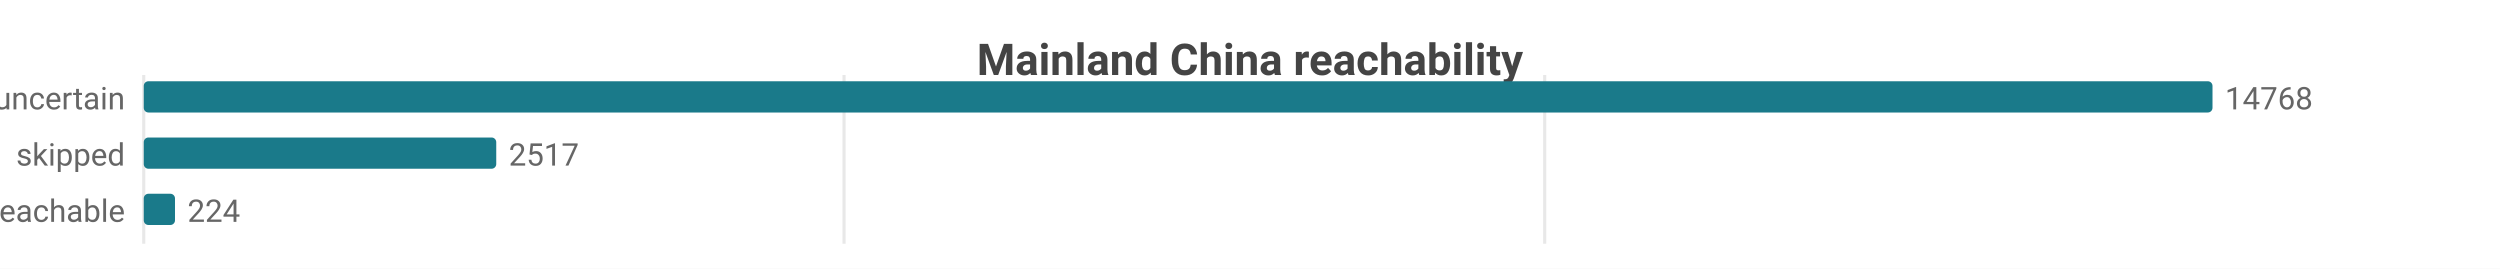
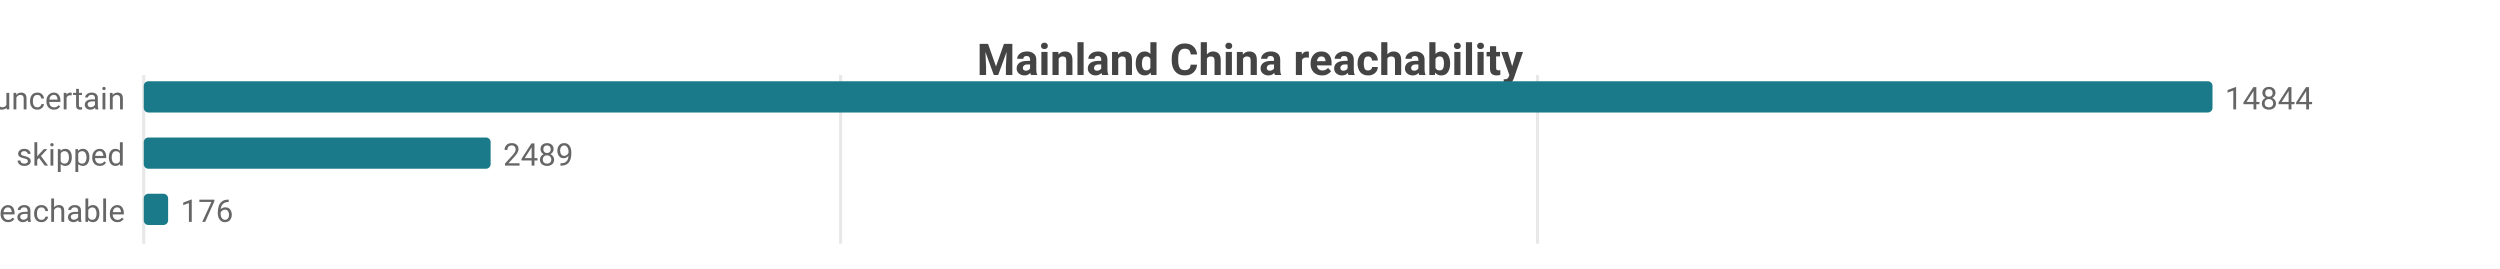
<svg xmlns="http://www.w3.org/2000/svg" width="800" height="86" viewBox="0 0 800 86">
  <rect width="800" height="86" fill="#ffffff" />
  <style>text{font-family:system-ui,-apple-system,'Segoe UI',Roboto,sans-serif}.g{stroke:#e8e8e8;stroke-width:1}.a{stroke:#999;stroke-width:1}.t{font-size:10px;fill:#666}.m{font-size:10px;text-anchor:middle;fill:#666}.e{font-size:10px;text-anchor:end;fill:#666}.l{font-size:11px;fill:#333}.tt{font-size:14px;font-weight:600;text-anchor:middle;fill:#444}.em{font-size:13px;text-anchor:middle;fill:#999}</style>
  <text class="tt" x="400.0" y="24">Mainland China reachability</text>
  <line class="g" x1="46" y1="24" x2="46" y2="78" />
-   <line class="g" x1="270.1" y1="24" x2="270.1" y2="78" />
-   <line class="g" x1="494.3" y1="24" x2="494.3" y2="78" />
+   <line class="g" x1="269.0" y1="24" x2="269.0" y2="78" />
+   <line class="g" x1="492.0" y1="24" x2="492.0" y2="78" />
  <text class="e" x="40" y="35">uncertain</text>
  <rect x="46" y="26" width="662" height="10" fill="#1a7a8a" rx="1.5" />
-   <text class="t" x="712" y="35">14768</text>
+   <text class="t" x="712" y="35">14844</text>
  <text class="e" x="40" y="53">skipped</text>
-   <rect x="46" y="44" width="112.8" height="10" fill="#1a7a8a" rx="1.5" />
-   <text class="t" x="162.8" y="53">2517</text>
+   <rect x="46" y="44" width="111.0" height="10" fill="#1a7a8a" rx="1.5" />
+   <text class="t" x="161.0" y="53">2489</text>
  <text class="e" x="40" y="71">reachable</text>
-   <rect x="46" y="62" width="10.0" height="10" fill="#1a7a8a" rx="1.5" />
-   <text class="t" x="60.0" y="71">224</text>
+   <rect x="46" y="62" width="7.8" height="10" fill="#1a7a8a" rx="1.5" />
+   <text class="t" x="57.8" y="71">176</text>
</svg>
